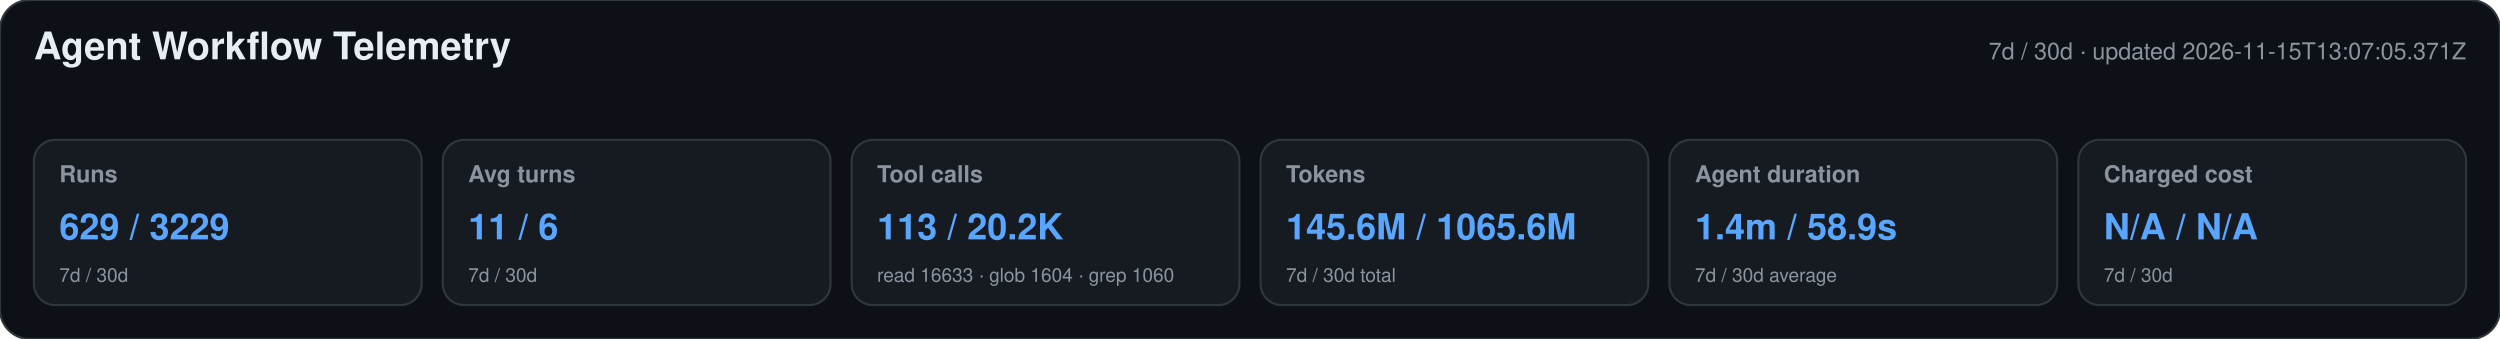
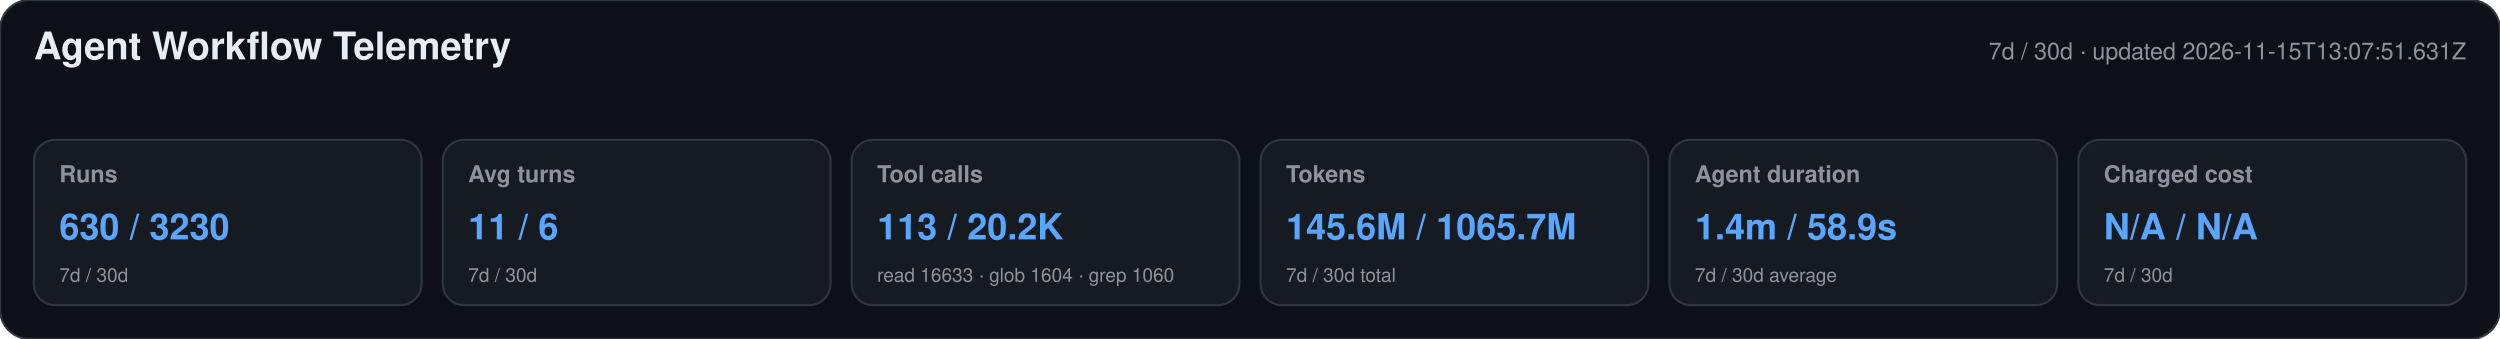
<svg xmlns="http://www.w3.org/2000/svg" width="1180" height="160" viewBox="0 0 1180 160" role="img" aria-labelledby="title desc">
  <style>text{font-family:-apple-system,BlinkMacSystemFont,"Segoe UI",Helvetica,Arial,sans-serif}.heading{font-size:18px;font-weight:650;fill:#e6edf3}.meta,.label,.secondary{fill:#8b949e}.meta,.label{font-size:11px}.label{font-weight:600}.primary{font-size:17px;font-weight:700;fill:#58a6ff}.secondary{font-size:9px}</style>
  <rect width="1180" height="160" rx="14" fill="#0d1117" stroke="#30363d" />
  <text x="16" y="28" class="heading">Agent Workflow Telemetry</text>
-   <text x="1164" y="28" text-anchor="end" class="meta">7d / 30d · updated 2026-11-15T13:07:05.371Z</text>
+   <text x="1164" y="28" text-anchor="end" class="meta">7d / 30d · updated 2026-11-15T13:07:51.631Z</text>
  <g>
    <rect x="16" y="66" width="183" height="78" rx="10" fill="#161b22" stroke="#30363d" />
    <text x="28" y="86" class="label">Runs</text>
-     <text x="28" y="113" class="primary">629 / 3229</text>
+     <text x="28" y="113" class="primary">630 / 3230</text>
    <text x="28" y="133" class="secondary">7d / 30d</text>
  </g>
  <g>
    <rect x="209" y="66" width="183" height="78" rx="10" fill="#161b22" stroke="#30363d" />
    <text x="221" y="86" class="label">Avg turns</text>
    <text x="221" y="113" class="primary">11 / 6</text>
    <text x="221" y="133" class="secondary">7d / 30d</text>
  </g>
  <g>
    <rect x="402" y="66" width="183" height="78" rx="10" fill="#161b22" stroke="#30363d" />
    <text x="414" y="86" class="label">Tool calls</text>
    <text x="414" y="113" class="primary">113 / 20.2K</text>
    <text x="414" y="133" class="secondary">read 16633 · glob 1604 · grep 1060</text>
  </g>
  <g>
    <rect x="595" y="66" width="183" height="78" rx="10" fill="#161b22" stroke="#30363d" />
    <text x="607" y="86" class="label">Tokens</text>
-     <text x="607" y="113" class="primary">145.6M / 1065.6M</text>
+     <text x="607" y="113" class="primary">145.6M / 1065.7M</text>
    <text x="607" y="133" class="secondary">7d / 30d total</text>
  </g>
  <g>
    <rect x="788" y="66" width="183" height="78" rx="10" fill="#161b22" stroke="#30363d" />
    <text x="800" y="86" class="label">Agent duration</text>
    <text x="800" y="113" class="primary">1.4m / 58.9s</text>
    <text x="800" y="133" class="secondary">7d / 30d average</text>
  </g>
  <g>
    <rect x="981" y="66" width="183" height="78" rx="10" fill="#161b22" stroke="#30363d" />
    <text x="993" y="86" class="label">Charged cost</text>
    <text x="993" y="113" class="primary">N/A / N/A</text>
    <text x="993" y="133" class="secondary">7d / 30d</text>
  </g>
</svg>
